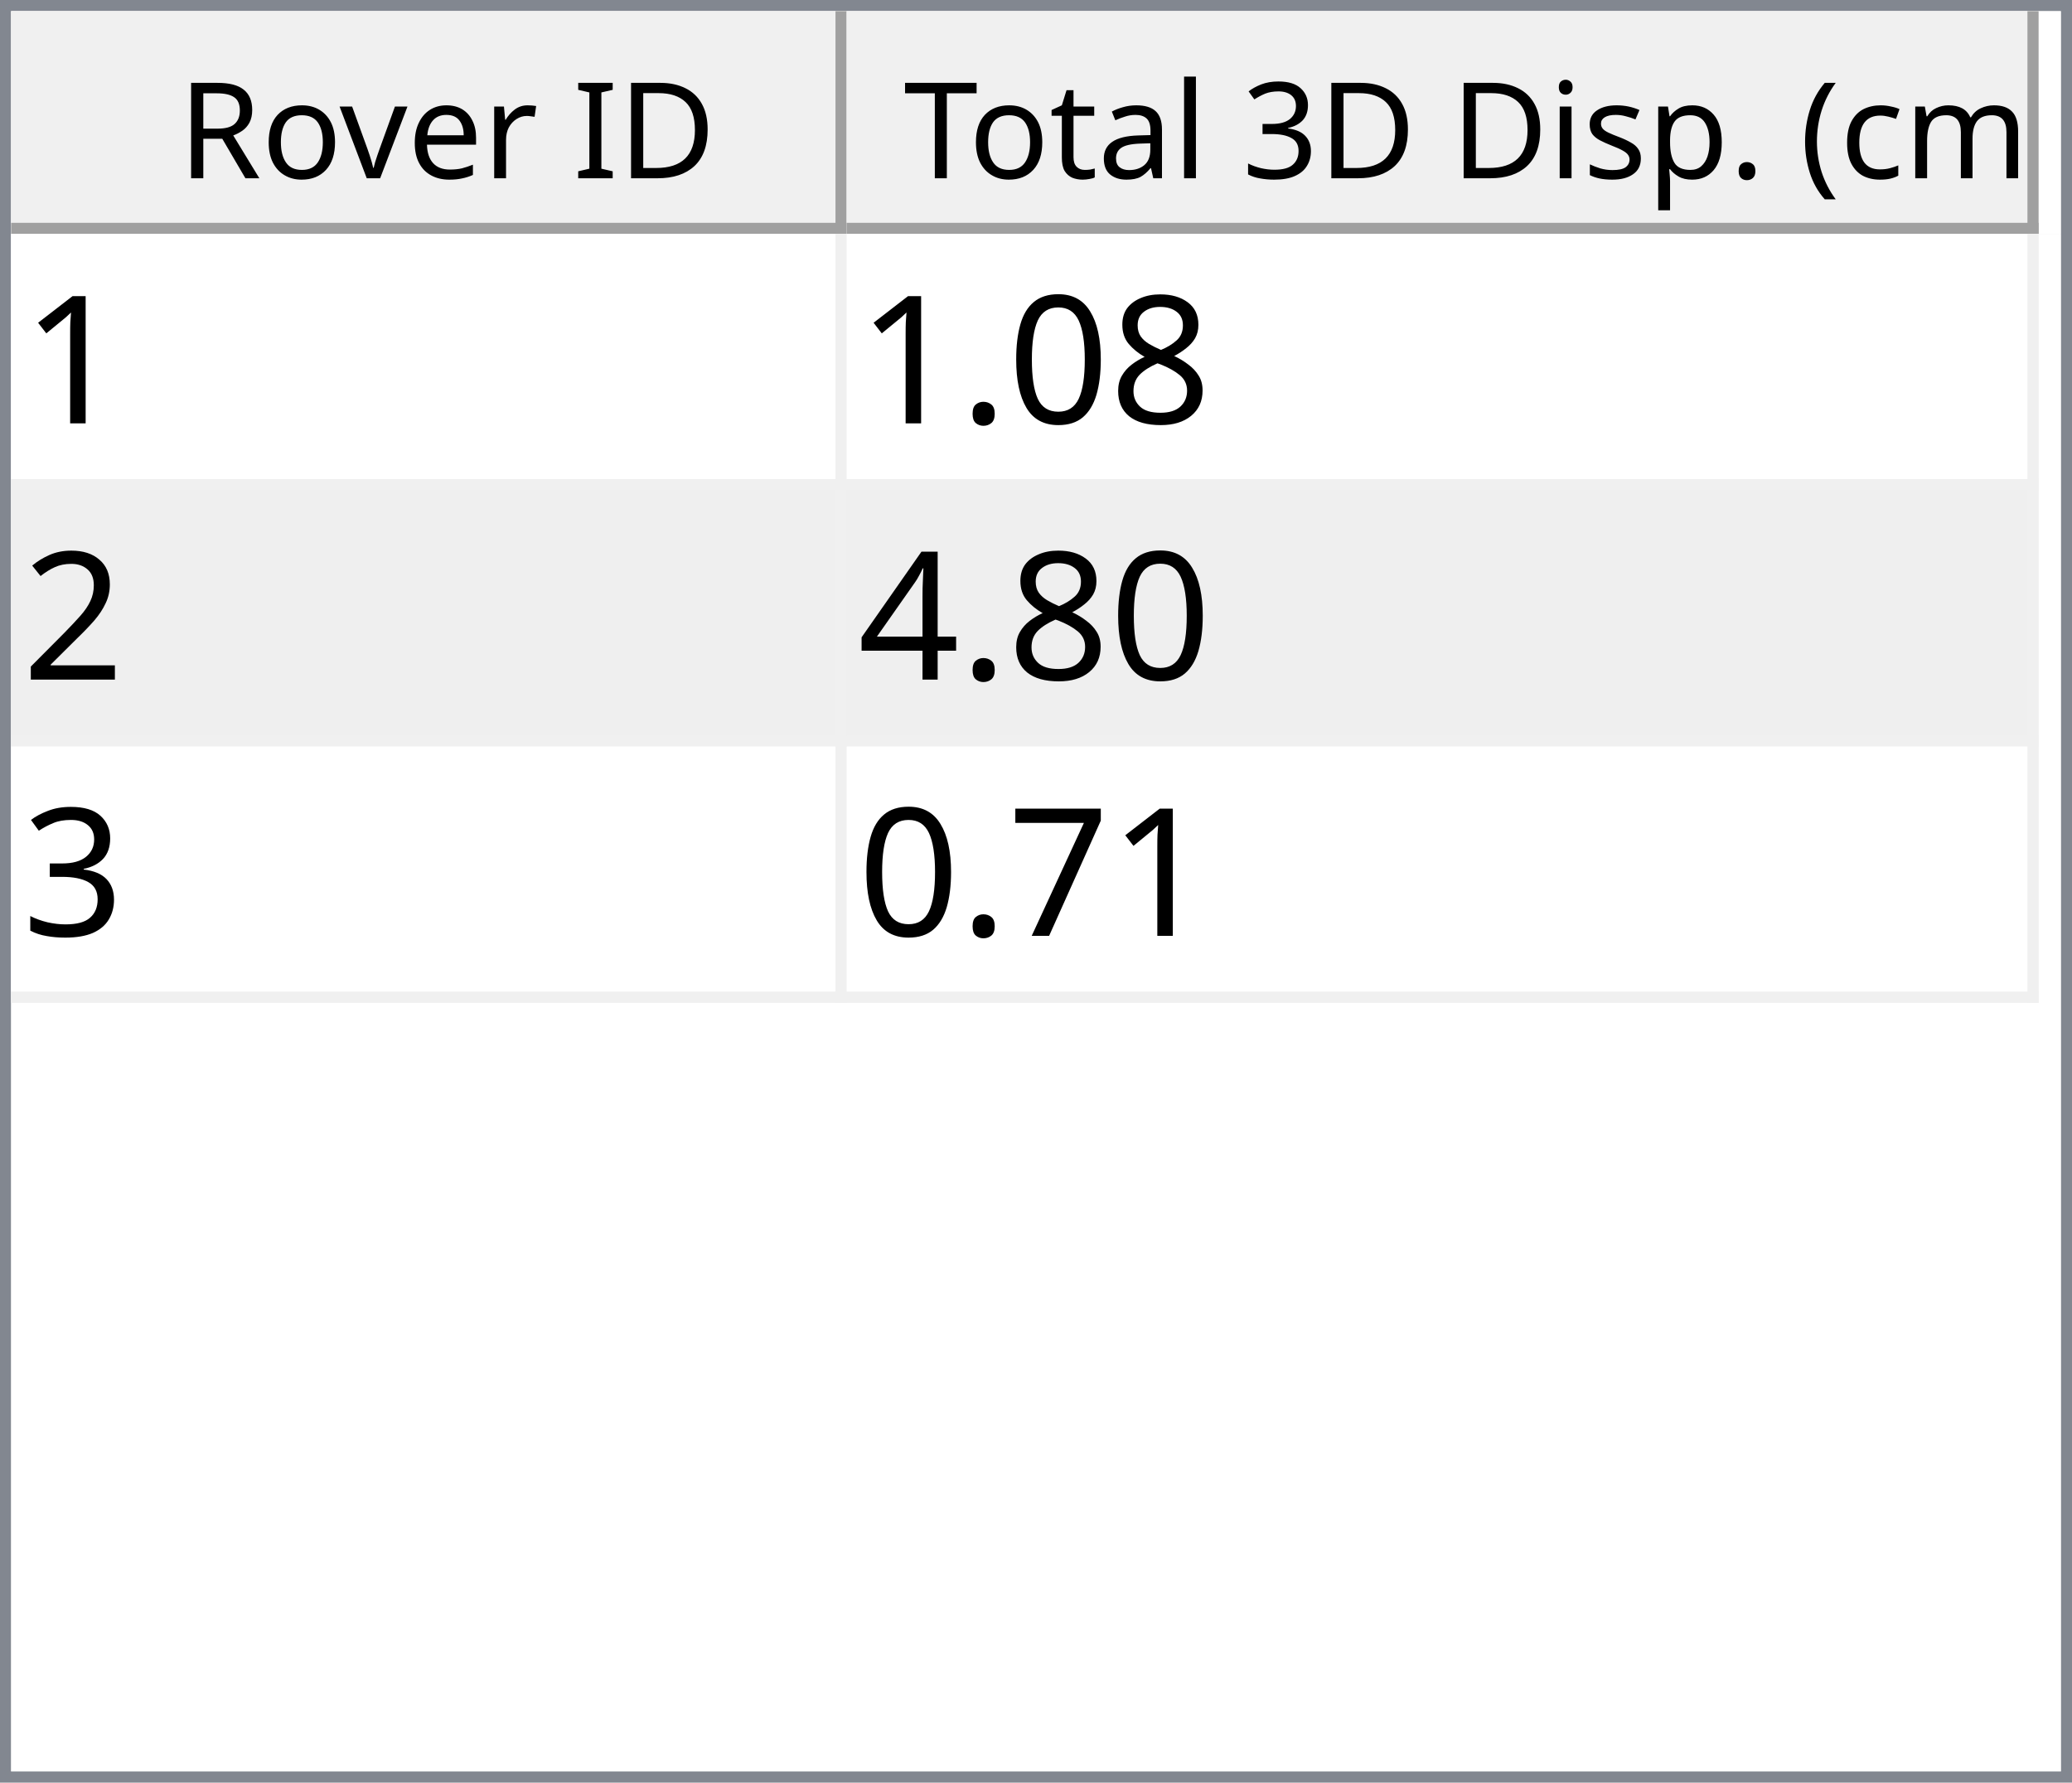
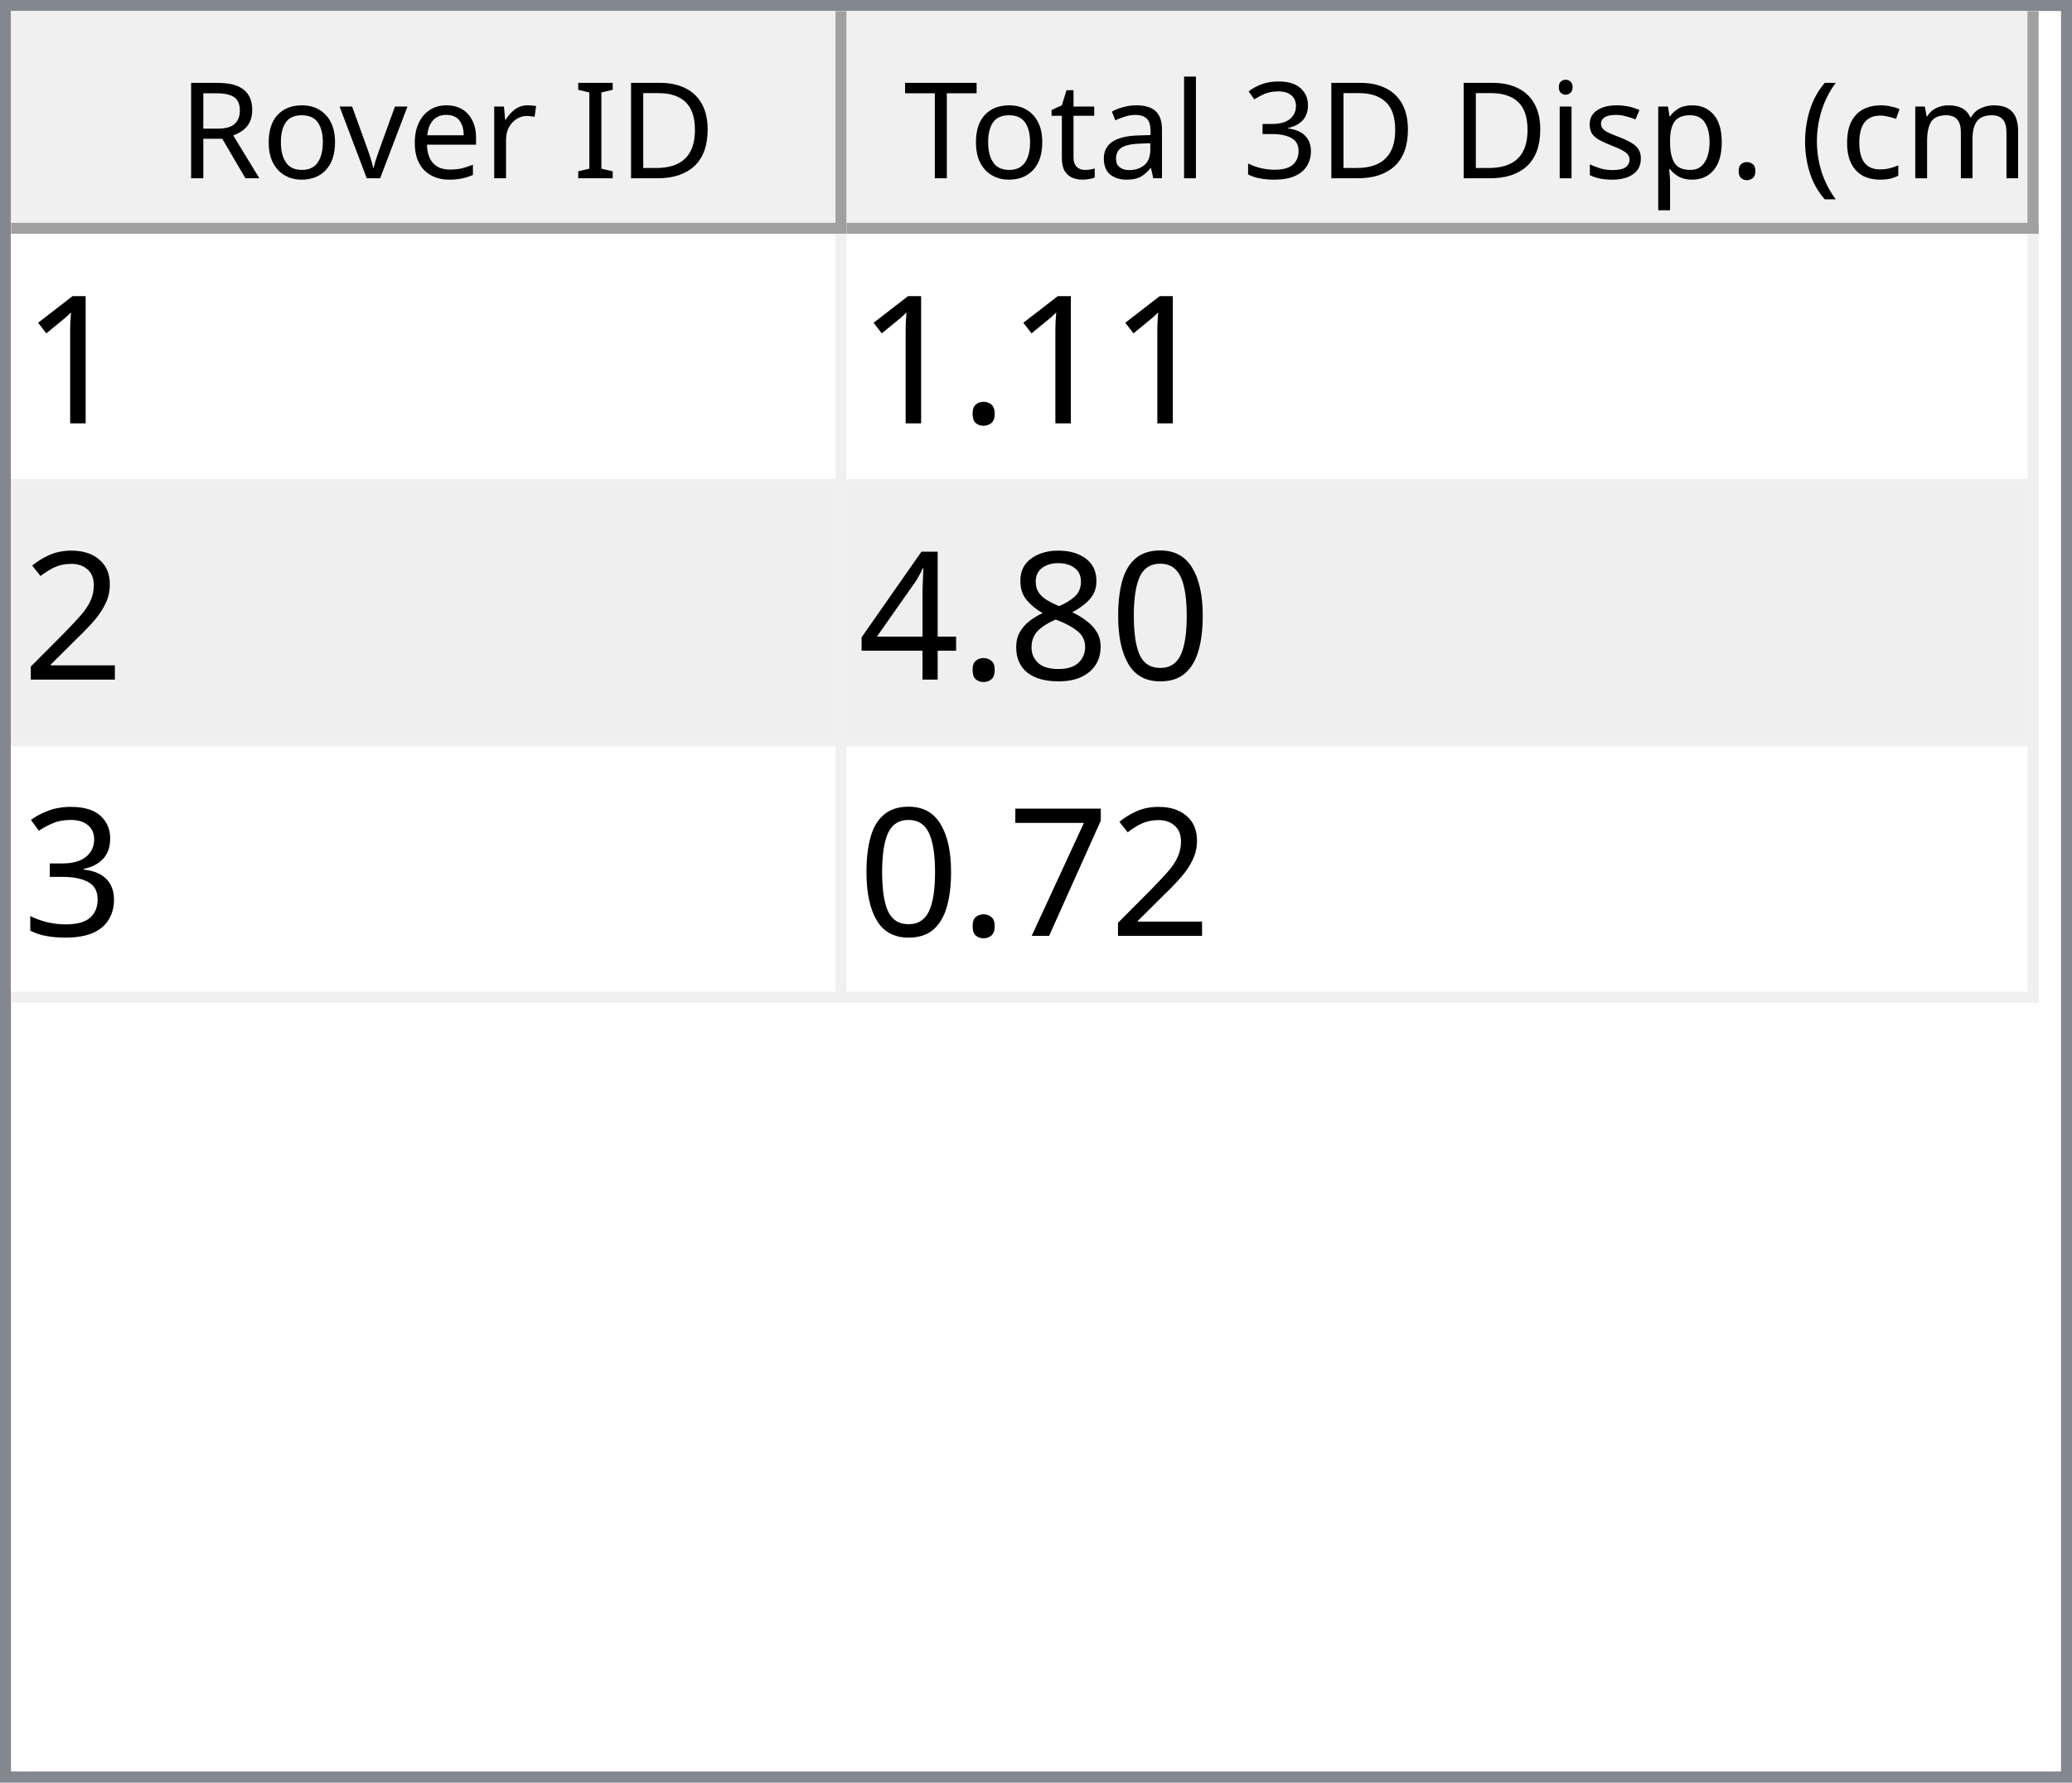
<svg xmlns="http://www.w3.org/2000/svg" style="fill-opacity:1; color-rendering:auto; color-interpolation:auto; text-rendering:auto; stroke:black; stroke-linecap:square; stroke-miterlimit:10; shape-rendering:auto; stroke-opacity:1; fill:black; stroke-dasharray:none; font-weight:normal; stroke-width:1; font-family:'Dialog'; font-style:normal; stroke-linejoin:miter; font-size:12px; stroke-dashoffset:0; image-rendering:auto;" width="186" height="160">
  <defs id="genericDefs" />
  <g>
    <defs id="defs1">
      <clipPath clipPathUnits="userSpaceOnUse" id="clipPath1">
        <path d="M0 0 L186 0 L186 160 L0 160 L0 0 Z" />
      </clipPath>
      <clipPath clipPathUnits="userSpaceOnUse" id="clipPath2">
        <path d="M0 0 L0 160 L186 160 L186 0 Z" />
      </clipPath>
      <clipPath clipPathUnits="userSpaceOnUse" id="clipPath3">
        <path d="M0 0 L0 20 L184 20 L184 0 Z" />
      </clipPath>
      <clipPath clipPathUnits="userSpaceOnUse" id="clipPath4">
        <path d="M0 0 L0 20 L75 20 L75 0 Z" />
      </clipPath>
      <clipPath clipPathUnits="userSpaceOnUse" id="clipPath5">
        <path d="M1 1 L1 19 L74 19 L74 1 Z" />
      </clipPath>
      <clipPath clipPathUnits="userSpaceOnUse" id="clipPath6">
        <path d="M0 0 L0 18 L73 18 L73 0 Z" />
      </clipPath>
      <clipPath clipPathUnits="userSpaceOnUse" id="clipPath7">
        <path d="M-0.5 -0.5 L-0.5 19.5 L74.5 19.5 L74.5 -0.5 Z" />
      </clipPath>
      <clipPath clipPathUnits="userSpaceOnUse" id="clipPath8">
        <path d="M0 0 L0 20 L107 20 L107 0 Z" />
      </clipPath>
      <clipPath clipPathUnits="userSpaceOnUse" id="clipPath9">
        <path d="M1 1 L1 19 L106 19 L106 1 Z" />
      </clipPath>
      <clipPath clipPathUnits="userSpaceOnUse" id="clipPath10">
        <path d="M0 0 L0 18 L105 18 L105 0 Z" />
      </clipPath>
      <clipPath clipPathUnits="userSpaceOnUse" id="clipPath11">
        <path d="M-0.5 -0.5 L-0.5 19.5 L106.5 19.5 L106.5 -0.5 Z" />
      </clipPath>
      <clipPath clipPathUnits="userSpaceOnUse" id="clipPath12">
        <path d="M0 0 L0 138 L184 138 L184 0 Z" />
      </clipPath>
      <clipPath clipPathUnits="userSpaceOnUse" id="clipPath13">
        <path d="M0 0 L0 69 L182 69 L182 0 Z" />
      </clipPath>
      <clipPath clipPathUnits="userSpaceOnUse" id="clipPath14">
        <path d="M-0.5 -0.5 L-0.5 68.5 L181.5 68.5 L181.5 -0.5 Z" />
      </clipPath>
      <clipPath clipPathUnits="userSpaceOnUse" id="clipPath15">
        <path d="M0 0 L0 22 L74 22 L74 0 Z" />
      </clipPath>
      <clipPath clipPathUnits="userSpaceOnUse" id="clipPath16">
        <path d="M0 0 L0 22 L106 22 L106 0 Z" />
      </clipPath>
      <font horiz-adv-x="64.551" id="font1">
        <font-face ascent="107.91" descent="25.098" units-per-em="100" style="font-style:normal; font-family:Segoe UI; font-weight:normal;" />
        <missing-glyph horiz-adv-x="64.551" d="M8.109 0 L8.109 68.266 L56.453 68.266 L56.453 0 L8.109 0 ZM15.328 7.234 L49.219 7.234 L49.219 61.031 L15.328 61.031 L15.328 7.234 Z" />
        <glyph unicode="D" horiz-adv-x="70.117" d="M9.188 0 L9.188 70.016 L28.516 70.016 Q65.531 70.016 65.531 35.891 Q65.531 19.672 55.25 9.836 Q44.969 0 27.734 0 L9.188 0 ZM17.391 62.594 L17.391 7.422 L27.828 7.422 Q41.609 7.422 49.273 14.797 Q56.938 22.172 56.938 35.688 Q56.938 62.594 28.328 62.594 L17.391 62.594 Z" />
        <glyph unicode="I" horiz-adv-x="26.611" d="M17.391 0 L9.188 0 L9.188 70.016 L17.391 70.016 L17.391 0 Z" />
        <glyph unicode=" " horiz-adv-x="27.393" d="" />
        <glyph unicode="r" horiz-adv-x="34.766" d="M34.188 41.891 Q32.078 43.5 28.125 43.5 Q23 43.5 19.555 38.672 Q16.109 33.844 16.109 25.484 L16.109 0 L8.109 0 L8.109 50 L16.109 50 L16.109 39.703 L16.312 39.703 Q18.016 44.969 21.531 47.922 Q25.047 50.875 29.391 50.875 Q32.516 50.875 34.188 50.203 L34.188 41.891 Z" />
        <glyph unicode="e" horiz-adv-x="52.295" d="M48.297 23 L12.984 23 Q13.188 14.656 17.484 10.109 Q21.781 5.562 29.297 5.562 Q37.75 5.562 44.828 11.141 L44.828 3.609 Q38.234 -1.172 27.391 -1.172 Q16.797 -1.172 10.742 5.641 Q4.688 12.453 4.688 24.812 Q4.688 36.469 11.305 43.82 Q17.922 51.172 27.734 51.172 Q37.547 51.172 42.922 44.828 Q48.297 38.484 48.297 27.203 L48.297 23 ZM40.094 29.781 Q40.047 36.719 36.75 40.578 Q33.453 44.438 27.594 44.438 Q21.922 44.438 17.969 40.383 Q14.016 36.328 13.094 29.781 L40.094 29.781 Z" />
        <glyph unicode="v" horiz-adv-x="47.9" d="M47.406 50 L27.484 0 L19.625 0 L0.688 50 L9.469 50 L22.172 13.672 Q23.578 9.672 23.922 6.688 L24.125 6.688 Q24.609 10.453 25.688 13.484 L38.969 50 L47.406 50 Z" />
        <glyph unicode="o" horiz-adv-x="58.594" d="M29 -1.172 Q17.922 -1.172 11.305 5.836 Q4.688 12.844 4.688 24.422 Q4.688 37.016 11.57 44.094 Q18.453 51.172 30.172 51.172 Q41.359 51.172 47.633 44.289 Q53.906 37.406 53.906 25.203 Q53.906 13.234 47.141 6.031 Q40.375 -1.172 29 -1.172 ZM29.594 44.438 Q21.875 44.438 17.383 39.188 Q12.891 33.938 12.891 24.703 Q12.891 15.828 17.43 10.695 Q21.969 5.562 29.594 5.562 Q37.359 5.562 41.531 10.594 Q45.703 15.625 45.703 24.906 Q45.703 34.281 41.531 39.359 Q37.359 44.438 29.594 44.438 Z" />
        <glyph unicode="R" horiz-adv-x="59.814" d="M59.375 0 L49.609 0 L37.891 19.625 Q36.281 22.359 34.766 24.289 Q33.25 26.219 31.664 27.438 Q30.078 28.656 28.25 29.219 Q26.422 29.781 24.125 29.781 L17.391 29.781 L17.391 0 L9.188 0 L9.188 70.016 L30.078 70.016 Q34.672 70.016 38.555 68.867 Q42.438 67.719 45.289 65.375 Q48.141 63.031 49.758 59.547 Q51.375 56.062 51.375 51.375 Q51.375 47.703 50.273 44.656 Q49.172 41.609 47.148 39.211 Q45.125 36.812 42.266 35.133 Q39.406 33.453 35.844 32.516 L35.844 32.328 Q37.594 31.547 38.891 30.547 Q40.188 29.547 41.359 28.18 Q42.531 26.812 43.68 25.078 Q44.828 23.344 46.234 21.047 L59.375 0 ZM17.391 62.594 L17.391 37.203 L28.516 37.203 Q31.594 37.203 34.203 38.133 Q36.812 39.062 38.719 40.797 Q40.625 42.531 41.703 45.047 Q42.781 47.562 42.781 50.688 Q42.781 56.297 39.141 59.445 Q35.5 62.594 28.609 62.594 L17.391 62.594 Z" />
        <glyph unicode=")" horiz-adv-x="30.176" d="M8.297 -15.922 L1.172 -15.922 Q16.406 2.344 16.406 26.812 Q16.406 51.469 1.078 70.016 L8.297 70.016 Q23.531 52.156 23.531 26.703 Q23.531 1.375 8.297 -15.922 Z" />
        <glyph unicode="m" horiz-adv-x="86.133" d="M79.109 0 L71.094 0 L71.094 28.719 Q71.094 37.016 68.531 40.727 Q65.969 44.438 59.906 44.438 Q54.781 44.438 51.195 39.75 Q47.609 35.062 47.609 28.516 L47.609 0 L39.594 0 L39.594 29.688 Q39.594 44.438 28.219 44.438 Q22.953 44.438 19.531 40.016 Q16.109 35.594 16.109 28.516 L16.109 0 L8.109 0 L8.109 50 L16.109 50 L16.109 42.094 L16.312 42.094 Q21.625 51.172 31.844 51.172 Q36.969 51.172 40.773 48.312 Q44.578 45.453 46 40.828 Q51.562 51.172 62.594 51.172 Q79.109 51.172 79.109 30.812 L79.109 0 Z" />
        <glyph unicode="c" horiz-adv-x="46.191" d="M42.188 2.297 Q36.422 -1.172 28.516 -1.172 Q17.828 -1.172 11.258 5.789 Q4.688 12.75 4.688 23.828 Q4.688 36.188 11.766 43.68 Q18.844 51.172 30.672 51.172 Q37.25 51.172 42.281 48.734 L42.281 40.531 Q36.719 44.438 30.375 44.438 Q22.703 44.438 17.797 38.945 Q12.891 33.453 12.891 24.516 Q12.891 15.719 17.508 10.641 Q22.125 5.562 29.891 5.562 Q36.422 5.562 42.188 9.906 L42.188 2.297 Z" />
        <glyph unicode="(" horiz-adv-x="30.176" d="M29.109 -15.922 L21.969 -15.922 Q6.844 1.375 6.844 26.703 Q6.844 52.156 21.969 70.016 L29.203 70.016 Q13.875 51.469 13.875 26.812 Q13.875 2.344 29.109 -15.922 Z" />
        <glyph unicode="." horiz-adv-x="21.68" d="M10.891 -1.078 Q8.641 -1.078 7.055 0.539 Q5.469 2.156 5.469 4.391 Q5.469 6.641 7.055 8.273 Q8.641 9.906 10.891 9.906 Q13.188 9.906 14.797 8.273 Q16.406 6.641 16.406 4.391 Q16.406 2.156 14.797 0.539 Q13.188 -1.078 10.891 -1.078 Z" />
        <glyph unicode="p" horiz-adv-x="58.789" d="M16.312 7.234 L16.109 7.234 L16.109 -23 L8.109 -23 L8.109 50 L16.109 50 L16.109 41.219 L16.312 41.219 Q22.219 51.172 33.594 51.172 Q43.266 51.172 48.688 44.461 Q54.109 37.75 54.109 26.469 Q54.109 13.922 48 6.375 Q41.891 -1.172 31.297 -1.172 Q21.578 -1.172 16.312 7.234 ZM16.109 27.391 L16.109 20.406 Q16.109 14.203 20.141 9.883 Q24.172 5.562 30.375 5.562 Q37.641 5.562 41.773 11.133 Q45.906 16.703 45.906 26.609 Q45.906 34.969 42.047 39.703 Q38.188 44.438 31.594 44.438 Q24.609 44.438 20.359 39.578 Q16.109 34.719 16.109 27.391 Z" />
        <glyph unicode="s" horiz-adv-x="42.432" d="M5.078 1.812 L5.078 10.406 Q11.625 5.562 19.484 5.562 Q30.031 5.562 30.031 12.594 Q30.031 14.594 29.125 15.992 Q28.219 17.391 26.68 18.461 Q25.141 19.531 23.07 20.383 Q21 21.234 18.609 22.172 Q15.281 23.484 12.766 24.828 Q10.25 26.172 8.57 27.859 Q6.891 29.547 6.031 31.695 Q5.172 33.844 5.172 36.719 Q5.172 40.234 6.789 42.945 Q8.406 45.656 11.086 47.484 Q13.766 49.312 17.211 50.242 Q20.656 51.172 24.312 51.172 Q30.812 51.172 35.938 48.922 L35.938 40.828 Q30.422 44.438 23.25 44.438 Q21 44.438 19.195 43.922 Q17.391 43.406 16.094 42.477 Q14.797 41.547 14.086 40.258 Q13.375 38.969 13.375 37.406 Q13.375 35.453 14.086 34.133 Q14.797 32.812 16.164 31.789 Q17.531 30.766 19.484 29.938 Q21.438 29.109 23.922 28.125 Q27.25 26.859 29.883 25.516 Q32.516 24.172 34.375 22.484 Q36.234 20.797 37.234 18.602 Q38.234 16.406 38.234 13.375 Q38.234 9.672 36.602 6.938 Q34.969 4.203 32.234 2.398 Q29.5 0.594 25.93 -0.289 Q22.359 -1.172 18.453 -1.172 Q10.75 -1.172 5.078 1.812 Z" />
        <glyph unicode="i" horiz-adv-x="24.219" d="M12.203 62.703 Q10.062 62.703 8.547 64.164 Q7.031 65.625 7.031 67.875 Q7.031 70.125 8.547 71.609 Q10.062 73.094 12.203 73.094 Q14.406 73.094 15.945 71.609 Q17.484 70.125 17.484 67.875 Q17.484 65.719 15.945 64.211 Q14.406 62.703 12.203 62.703 ZM16.109 0 L8.109 0 L8.109 50 L16.109 50 L16.109 0 Z" />
        <glyph unicode="3" horiz-adv-x="53.906" d="M46.531 19.828 Q46.531 15.094 44.75 11.211 Q42.969 7.328 39.719 4.57 Q36.469 1.812 31.93 0.297 Q27.391 -1.219 21.922 -1.219 Q11.922 -1.219 6 2.594 L6 11.188 Q13.094 5.609 22.219 5.609 Q25.875 5.609 28.828 6.539 Q31.781 7.469 33.906 9.227 Q36.031 10.984 37.18 13.477 Q38.328 15.969 38.328 19.094 Q38.328 32.812 18.797 32.812 L12.984 32.812 L12.984 39.594 L18.5 39.594 Q35.797 39.594 35.797 52.484 Q35.797 64.406 22.609 64.406 Q15.188 64.406 8.688 59.422 L8.688 67.188 Q15.375 71.188 24.609 71.188 Q29 71.188 32.57 69.969 Q36.141 68.75 38.68 66.555 Q41.219 64.359 42.609 61.281 Q44 58.203 44 54.5 Q44 40.672 30.031 36.719 L30.031 36.531 Q33.594 36.141 36.625 34.797 Q39.656 33.453 41.852 31.305 Q44.047 29.156 45.289 26.25 Q46.531 23.344 46.531 19.828 Z" />
        <glyph unicode="l" horiz-adv-x="24.219" d="M16.109 0 L8.109 0 L8.109 74.031 L16.109 74.031 L16.109 0 Z" />
        <glyph unicode="a" horiz-adv-x="50.879" d="M43.891 0 L35.891 0 L35.891 7.812 L35.688 7.812 Q30.469 -1.172 20.312 -1.172 Q12.844 -1.172 8.617 2.781 Q4.391 6.734 4.391 13.281 Q4.391 27.297 20.906 29.594 L35.891 31.688 Q35.891 44.438 25.594 44.438 Q16.547 44.438 9.281 38.281 L9.281 46.484 Q16.656 51.172 26.266 51.172 Q43.891 51.172 43.891 32.516 L43.891 0 ZM35.891 25.297 L23.828 23.641 Q18.266 22.859 15.43 20.875 Q12.594 18.891 12.594 13.875 Q12.594 10.203 15.211 7.883 Q17.828 5.562 22.172 5.562 Q28.125 5.562 32.008 9.742 Q35.891 13.922 35.891 20.312 L35.891 25.297 Z" />
        <glyph unicode="t" horiz-adv-x="33.887" d="M31.297 0.484 Q28.469 -1.078 23.828 -1.078 Q10.688 -1.078 10.688 13.578 L10.688 43.172 L2.094 43.172 L2.094 50 L10.688 50 L10.688 62.203 L18.703 64.797 L18.703 50 L31.297 50 L31.297 43.172 L18.703 43.172 L18.703 14.984 Q18.703 9.969 20.414 7.82 Q22.125 5.672 26.078 5.672 Q29.109 5.672 31.297 7.328 L31.297 0.484 Z" />
        <glyph unicode="T" horiz-adv-x="52.393" d="M50.594 62.594 L30.375 62.594 L30.375 0 L22.172 0 L22.172 62.594 L2 62.594 L2 70.016 L50.594 70.016 L50.594 62.594 Z" />
      </font>
      <font horiz-adv-x="75.0" id="font2">
        <font-face ascent="100.537" descent="21.973" units-per-em="100" style="font-style:normal; font-family:sans-serif; font-weight:normal;" />
        <missing-glyph horiz-adv-x="75.0" d="M12.5 0 L12.5 62.5 L62.5 62.5 L62.5 0 L12.5 0 ZM14.062 1.562 L60.938 1.562 L60.938 60.938 L14.062 60.938 L14.062 1.562 Z" />
        <glyph unicode="1" horiz-adv-x="55.615" d="M37.25 0 L28.469 0 L28.469 56 Q25.297 52.984 20.141 49.953 Q14.984 46.922 10.891 45.406 L10.891 53.906 Q18.266 57.375 23.781 62.305 Q29.297 67.234 31.594 71.875 L37.25 71.875 L37.25 0 Z" />
-         <glyph unicode="8" horiz-adv-x="55.615" d="M17.672 38.812 Q12.203 40.828 9.57 44.539 Q6.938 48.25 6.938 53.422 Q6.938 61.234 12.555 66.555 Q18.172 71.875 27.484 71.875 Q36.859 71.875 42.578 66.43 Q48.297 60.984 48.297 53.172 Q48.297 48.188 45.68 44.508 Q43.062 40.828 37.75 38.812 Q44.344 36.672 47.781 31.883 Q51.219 27.094 51.219 20.453 Q51.219 11.281 44.727 5.031 Q38.234 -1.219 27.641 -1.219 Q17.047 -1.219 10.547 5.055 Q4.047 11.328 4.047 20.703 Q4.047 27.688 7.594 32.398 Q11.141 37.109 17.672 38.812 ZM15.922 53.719 Q15.922 48.641 19.195 45.414 Q22.469 42.188 27.688 42.188 Q32.766 42.188 36.016 45.383 Q39.266 48.578 39.266 53.219 Q39.266 58.062 35.914 61.359 Q32.562 64.656 27.594 64.656 Q22.562 64.656 19.242 61.43 Q15.922 58.203 15.922 53.719 ZM13.094 20.656 Q13.094 16.891 14.875 13.375 Q16.656 9.859 20.172 7.93 Q23.688 6 27.734 6 Q34.031 6 38.133 10.055 Q42.234 14.109 42.234 20.359 Q42.234 26.703 38.016 30.859 Q33.797 35.016 27.438 35.016 Q21.234 35.016 17.164 30.914 Q13.094 26.812 13.094 20.656 Z" />
-         <glyph unicode="0" horiz-adv-x="55.615" d="M4.156 35.297 Q4.156 48 6.766 55.742 Q9.375 63.484 14.523 67.68 Q19.672 71.875 27.484 71.875 Q33.25 71.875 37.594 69.555 Q41.938 67.234 44.773 62.867 Q47.609 58.5 49.219 52.227 Q50.828 45.953 50.828 35.297 Q50.828 22.703 48.242 14.969 Q45.656 7.234 40.508 3.008 Q35.359 -1.219 27.484 -1.219 Q17.141 -1.219 11.234 6.203 Q4.156 15.141 4.156 35.297 ZM13.188 35.297 Q13.188 17.672 17.312 11.836 Q21.438 6 27.484 6 Q33.547 6 37.672 11.859 Q41.797 17.719 41.797 35.297 Q41.797 52.984 37.672 58.789 Q33.547 64.594 27.391 64.594 Q21.344 64.594 17.719 59.469 Q13.188 52.938 13.188 35.297 Z" />
        <glyph unicode="." horiz-adv-x="27.783" d="M9.078 0 L9.078 10.016 L19.094 10.016 L19.094 0 L9.078 0 Z" />
        <glyph unicode="2" horiz-adv-x="55.615" d="M50.344 8.453 L50.344 0 L3.031 0 Q2.938 3.172 4.047 6.109 Q5.859 10.938 9.836 15.625 Q13.812 20.312 21.344 26.469 Q33.016 36.031 37.117 41.625 Q41.219 47.219 41.219 52.203 Q41.219 57.422 37.477 61.008 Q33.734 64.594 27.734 64.594 Q21.391 64.594 17.578 60.789 Q13.766 56.984 13.719 50.25 L4.688 51.172 Q5.609 61.281 11.664 66.578 Q17.719 71.875 27.938 71.875 Q38.234 71.875 44.242 66.164 Q50.25 60.453 50.25 52 Q50.25 47.703 48.492 43.555 Q46.734 39.406 42.656 34.812 Q38.578 30.219 29.109 22.219 Q21.188 15.578 18.945 13.211 Q16.703 10.844 15.234 8.453 L50.344 8.453 Z" />
+         <glyph unicode="0" horiz-adv-x="55.615" d="M4.156 35.297 Q4.156 48 6.766 55.742 Q9.375 63.484 14.523 67.68 Q19.672 71.875 27.484 71.875 Q33.25 71.875 37.594 69.555 Q41.938 67.234 44.773 62.867 Q47.609 58.5 49.219 52.227 Q50.828 45.953 50.828 35.297 Q50.828 22.703 48.242 14.969 Q45.656 7.234 40.508 3.008 Q35.359 -1.219 27.484 -1.219 Q17.141 -1.219 11.234 6.203 Q4.156 15.141 4.156 35.297 ZM13.188 35.297 Q13.188 17.672 17.312 11.836 Q21.438 6 27.484 6 Q33.547 6 37.672 11.859 Q41.797 17.719 41.797 35.297 Q41.797 52.984 37.672 58.789 Q33.547 64.594 27.391 64.594 Q21.344 64.594 17.719 59.469 Q13.188 52.938 13.188 35.297 Z" />
+         <glyph unicode="8" horiz-adv-x="55.615" d="M17.672 38.812 Q12.203 40.828 9.57 44.539 Q6.938 48.25 6.938 53.422 Q6.938 61.234 12.555 66.555 Q18.172 71.875 27.484 71.875 Q36.859 71.875 42.578 66.43 Q48.297 60.984 48.297 53.172 Q48.297 48.188 45.68 44.508 Q43.062 40.828 37.75 38.812 Q44.344 36.672 47.781 31.883 Q51.219 27.094 51.219 20.453 Q51.219 11.281 44.727 5.031 Q38.234 -1.219 27.641 -1.219 Q17.047 -1.219 10.547 5.055 Q4.047 11.328 4.047 20.703 Q4.047 27.688 7.594 32.398 Q11.141 37.109 17.672 38.812 ZM15.922 53.719 Q15.922 48.641 19.195 45.414 Q22.469 42.188 27.688 42.188 Q32.766 42.188 36.016 45.383 Q39.266 48.578 39.266 53.219 Q39.266 58.062 35.914 61.359 Q32.562 64.656 27.594 64.656 Q22.562 64.656 19.242 61.43 Q15.922 58.203 15.922 53.719 ZM13.094 20.656 Q13.094 16.891 14.875 13.375 Q16.656 9.859 20.172 7.93 Q23.688 6 27.734 6 Q34.031 6 38.133 10.055 Q42.234 14.109 42.234 20.359 Q42.234 26.703 38.016 30.859 Q33.797 35.016 27.438 35.016 Q21.234 35.016 17.164 30.914 Q13.094 26.812 13.094 20.656 Z" />
        <glyph unicode="4" horiz-adv-x="55.615" d="M32.328 0 L32.328 17.141 L1.266 17.141 L1.266 25.203 L33.938 71.578 L41.109 71.578 L41.109 25.203 L50.781 25.203 L50.781 17.141 L41.109 17.141 L41.109 0 L32.328 0 ZM32.328 25.203 L32.328 57.469 L9.906 25.203 L32.328 25.203 Z" />
        <glyph unicode="3" horiz-adv-x="55.615" d="M4.203 18.891 L12.984 20.062 Q14.5 12.594 18.141 9.297 Q21.781 6 27 6 Q33.203 6 37.477 10.297 Q41.75 14.594 41.75 20.953 Q41.75 27 37.797 30.93 Q33.844 34.859 27.734 34.859 Q25.25 34.859 21.531 33.891 L22.516 41.609 Q23.391 41.5 23.922 41.5 Q29.547 41.5 34.039 44.43 Q38.531 47.359 38.531 53.469 Q38.531 58.297 35.258 61.477 Q31.984 64.656 26.812 64.656 Q21.688 64.656 18.266 61.43 Q14.844 58.203 13.875 51.766 L5.078 53.328 Q6.688 62.156 12.398 67.016 Q18.109 71.875 26.609 71.875 Q32.469 71.875 37.398 69.359 Q42.328 66.844 44.945 62.5 Q47.562 58.156 47.562 53.266 Q47.562 48.641 45.07 44.828 Q42.578 41.016 37.703 38.766 Q44.047 37.312 47.562 32.695 Q51.078 28.078 51.078 21.141 Q51.078 11.766 44.242 5.25 Q37.406 -1.266 26.953 -1.266 Q17.531 -1.266 11.305 4.352 Q5.078 9.969 4.203 18.891 Z" />
        <glyph unicode="7" horiz-adv-x="55.615" d="M4.734 62.203 L4.734 70.656 L51.078 70.656 L51.078 63.812 Q44.234 56.547 37.523 44.484 Q30.812 32.422 27.156 19.672 Q24.516 10.688 23.781 0 L14.75 0 Q14.891 8.453 18.062 20.414 Q21.234 32.375 27.172 43.484 Q33.109 54.594 39.797 62.203 L4.734 62.203 Z" />
      </font>
    </defs>
    <g style="fill:white; stroke:white;">
      <rect x="0" y="0" width="186" style="clip-path:url(#clipPath1); stroke:none;" height="160" />
    </g>
    <g style="fill:white; text-rendering:optimizeSpeed; color-rendering:optimizeSpeed; image-rendering:optimizeSpeed; shape-rendering:crispEdges; stroke:white; color-interpolation:sRGB;">
      <rect x="0" width="186" height="160" y="0" style="stroke:none;" />
      <path style="stroke:none;" d="M0 160 L186 160 L186 0 L0 0 Z" />
    </g>
    <g style="fill:rgb(240,240,240); font-family:'Segoe UI'; stroke:rgb(240,240,240);">
      <rect x="0" y="0" width="186" style="clip-path:url(#clipPath2); stroke:none;" height="160" />
    </g>
    <g style="fill:rgb(130,135,144); font-family:'Segoe UI'; stroke:rgb(130,135,144);">
      <path d="M0 0 L186 0 L186 160 L0 160 L0 0 ZM1 1 L185 1 L185 159 L1 159 L1 1 Z" style="fill-rule:evenodd; clip-path:url(#clipPath2); stroke:none;" />
    </g>
    <g style="fill:white; font-family:'Segoe UI'; stroke:white;" transform="translate(1,1)">
      <rect x="0" y="0" width="184" style="clip-path:url(#clipPath3); stroke:none;" height="20" />
    </g>
    <g style="fill:rgb(240,240,240); font-family:'Segoe UI'; stroke:rgb(240,240,240);" transform="translate(1,1)">
      <rect x="0" y="0" width="75" style="clip-path:url(#clipPath4); stroke:none;" height="20" />
    </g>
    <g style="font-family:'Segoe UI';" transform="translate(2,2)">
      <text x="14" xml:space="preserve" y="14" style="clip-path:url(#clipPath6); stroke:none;">Rover ID</text>
    </g>
    <g style="fill:rgb(160,160,160); font-family:'Segoe UI'; stroke:rgb(160,160,160); stroke-linejoin:bevel;" transform="translate(1.5,1.5)">
      <line x1="74" x2="74" y1="0" style="fill:none; clip-path:url(#clipPath7);" y2="19" />
    </g>
    <g style="fill:rgb(160,160,160); font-family:'Segoe UI'; stroke:rgb(160,160,160); stroke-linejoin:bevel;" transform="matrix(1,0,0,1,1,1) translate(0.5,0.5)">
      <line x1="0" x2="74" y1="19" style="fill:none; clip-path:url(#clipPath7);" y2="19" />
    </g>
    <g style="fill:rgb(240,240,240); font-family:'Segoe UI'; stroke:rgb(240,240,240);" transform="translate(76,1)">
      <rect x="0" y="0" width="107" style="clip-path:url(#clipPath8); stroke:none;" height="20" />
    </g>
    <g style="font-family:'Segoe UI';" transform="translate(77,2)">
      <text x="1" xml:space="preserve" y="14" style="clip-path:url(#clipPath10); stroke:none;"> Total 3D Disp. (cm)</text>
    </g>
    <g style="fill:rgb(160,160,160); font-family:'Segoe UI'; stroke:rgb(160,160,160); stroke-linejoin:bevel;" transform="translate(76.5,1.5)">
      <line x1="106" x2="106" y1="0" style="fill:none; clip-path:url(#clipPath11);" y2="19" />
    </g>
    <g style="fill:rgb(160,160,160); font-family:'Segoe UI'; stroke:rgb(160,160,160); stroke-linejoin:bevel;" transform="matrix(1,0,0,1,76,1) translate(0.5,0.5)">
      <line x1="0" x2="106" y1="19" style="fill:none; clip-path:url(#clipPath11);" y2="19" />
    </g>
    <g style="fill:white; font-family:'Segoe UI'; stroke:white;" transform="translate(1,21)">
      <rect x="0" y="0" width="184" style="clip-path:url(#clipPath12); stroke:none;" height="138" />
    </g>
    <g style="fill:rgb(240,240,240); font-size:16px; font-family:sans-serif; stroke:rgb(240,240,240);" transform="translate(1,21)">
      <rect x="0" y="0" width="182" style="clip-path:url(#clipPath13); stroke:none;" height="69" />
      <line transform="translate(0.5,0.5)" x1="0" x2="181" y1="22" style="clip-path:url(#clipPath14); fill:none; stroke-linejoin:bevel;" y2="22" />
    </g>
    <g transform="matrix(1,0,0,1,1,21) translate(0.5,0.5)" style="fill:rgb(240,240,240); font-size:16px; font-family:sans-serif; stroke:rgb(240,240,240); stroke-linejoin:bevel;">
      <line x1="0" x2="181" y1="45" style="fill:none; clip-path:url(#clipPath14);" y2="45" />
    </g>
    <g transform="matrix(1,0,0,1,1,21) translate(0.5,0.5)" style="fill:rgb(240,240,240); font-size:16px; font-family:sans-serif; stroke:rgb(240,240,240); stroke-linejoin:bevel;">
      <line x1="0" x2="181" y1="68" style="fill:none; clip-path:url(#clipPath14);" y2="68" />
    </g>
    <g transform="matrix(1,0,0,1,1,21) translate(0.5,0.5)" style="fill:rgb(240,240,240); font-size:16px; font-family:sans-serif; stroke:rgb(240,240,240); stroke-linejoin:bevel;">
      <line x1="74" x2="74" y1="0" style="fill:none; clip-path:url(#clipPath14);" y2="68" />
    </g>
    <g transform="matrix(1,0,0,1,1,21) translate(0.5,0.5)" style="fill:rgb(240,240,240); font-size:16px; font-family:sans-serif; stroke:rgb(240,240,240); stroke-linejoin:bevel;">
      <line x1="181" x2="181" y1="0" style="fill:none; clip-path:url(#clipPath14);" y2="68" />
    </g>
    <g style="fill:white; font-size:16px; font-family:sans-serif; stroke:white;" transform="matrix(1,0,0,1,1,21)">
      <rect x="0" y="0" width="74" style="clip-path:url(#clipPath15); stroke:none;" height="22" />
      <text x="1" y="17" style="fill:black; clip-path:url(#clipPath15); stroke:none;" xml:space="preserve">1</text>
    </g>
    <g style="fill:white; font-size:16px; font-family:sans-serif; stroke:white;" transform="matrix(1,0,0,1,1,21) translate(75,0)">
      <rect x="0" y="0" width="106" style="clip-path:url(#clipPath16); stroke:none;" height="22" />
-       <text x="1" y="17" style="fill:black; clip-path:url(#clipPath16); stroke:none;" xml:space="preserve">1.08</text>
+       <text x="1" y="17" style="fill:black; clip-path:url(#clipPath16); stroke:none;" xml:space="preserve">1.11</text>
    </g>
    <g style="fill:rgb(239,239,239); font-size:16px; font-family:sans-serif; stroke:rgb(239,239,239);" transform="matrix(1,0,0,1,1,21) translate(0,23)">
      <rect x="0" y="0" width="74" style="clip-path:url(#clipPath15); stroke:none;" height="22" />
      <text x="1" y="17" style="fill:black; clip-path:url(#clipPath15); stroke:none;" xml:space="preserve">2</text>
    </g>
    <g style="fill:rgb(239,239,239); font-size:16px; font-family:sans-serif; stroke:rgb(239,239,239);" transform="matrix(1,0,0,1,1,21) translate(75,23)">
      <rect x="0" y="0" width="106" style="clip-path:url(#clipPath16); stroke:none;" height="22" />
      <text x="1" y="17" style="fill:black; clip-path:url(#clipPath16); stroke:none;" xml:space="preserve">4.80</text>
    </g>
    <g style="fill:white; font-size:16px; font-family:sans-serif; stroke:white;" transform="matrix(1,0,0,1,1,21) translate(0,46)">
      <rect x="0" y="0" width="74" style="clip-path:url(#clipPath15); stroke:none;" height="22" />
      <text x="1" y="17" style="fill:black; clip-path:url(#clipPath15); stroke:none;" xml:space="preserve">3</text>
    </g>
    <g style="fill:white; font-size:16px; font-family:sans-serif; stroke:white;" transform="matrix(1,0,0,1,1,21) translate(75,46)">
      <rect x="0" y="0" width="106" style="clip-path:url(#clipPath16); stroke:none;" height="22" />
-       <text x="1" y="17" style="fill:black; clip-path:url(#clipPath16); stroke:none;" xml:space="preserve">0.71</text>
+       <text x="1" y="17" style="fill:black; clip-path:url(#clipPath16); stroke:none;" xml:space="preserve">0.72</text>
    </g>
  </g>
</svg>
